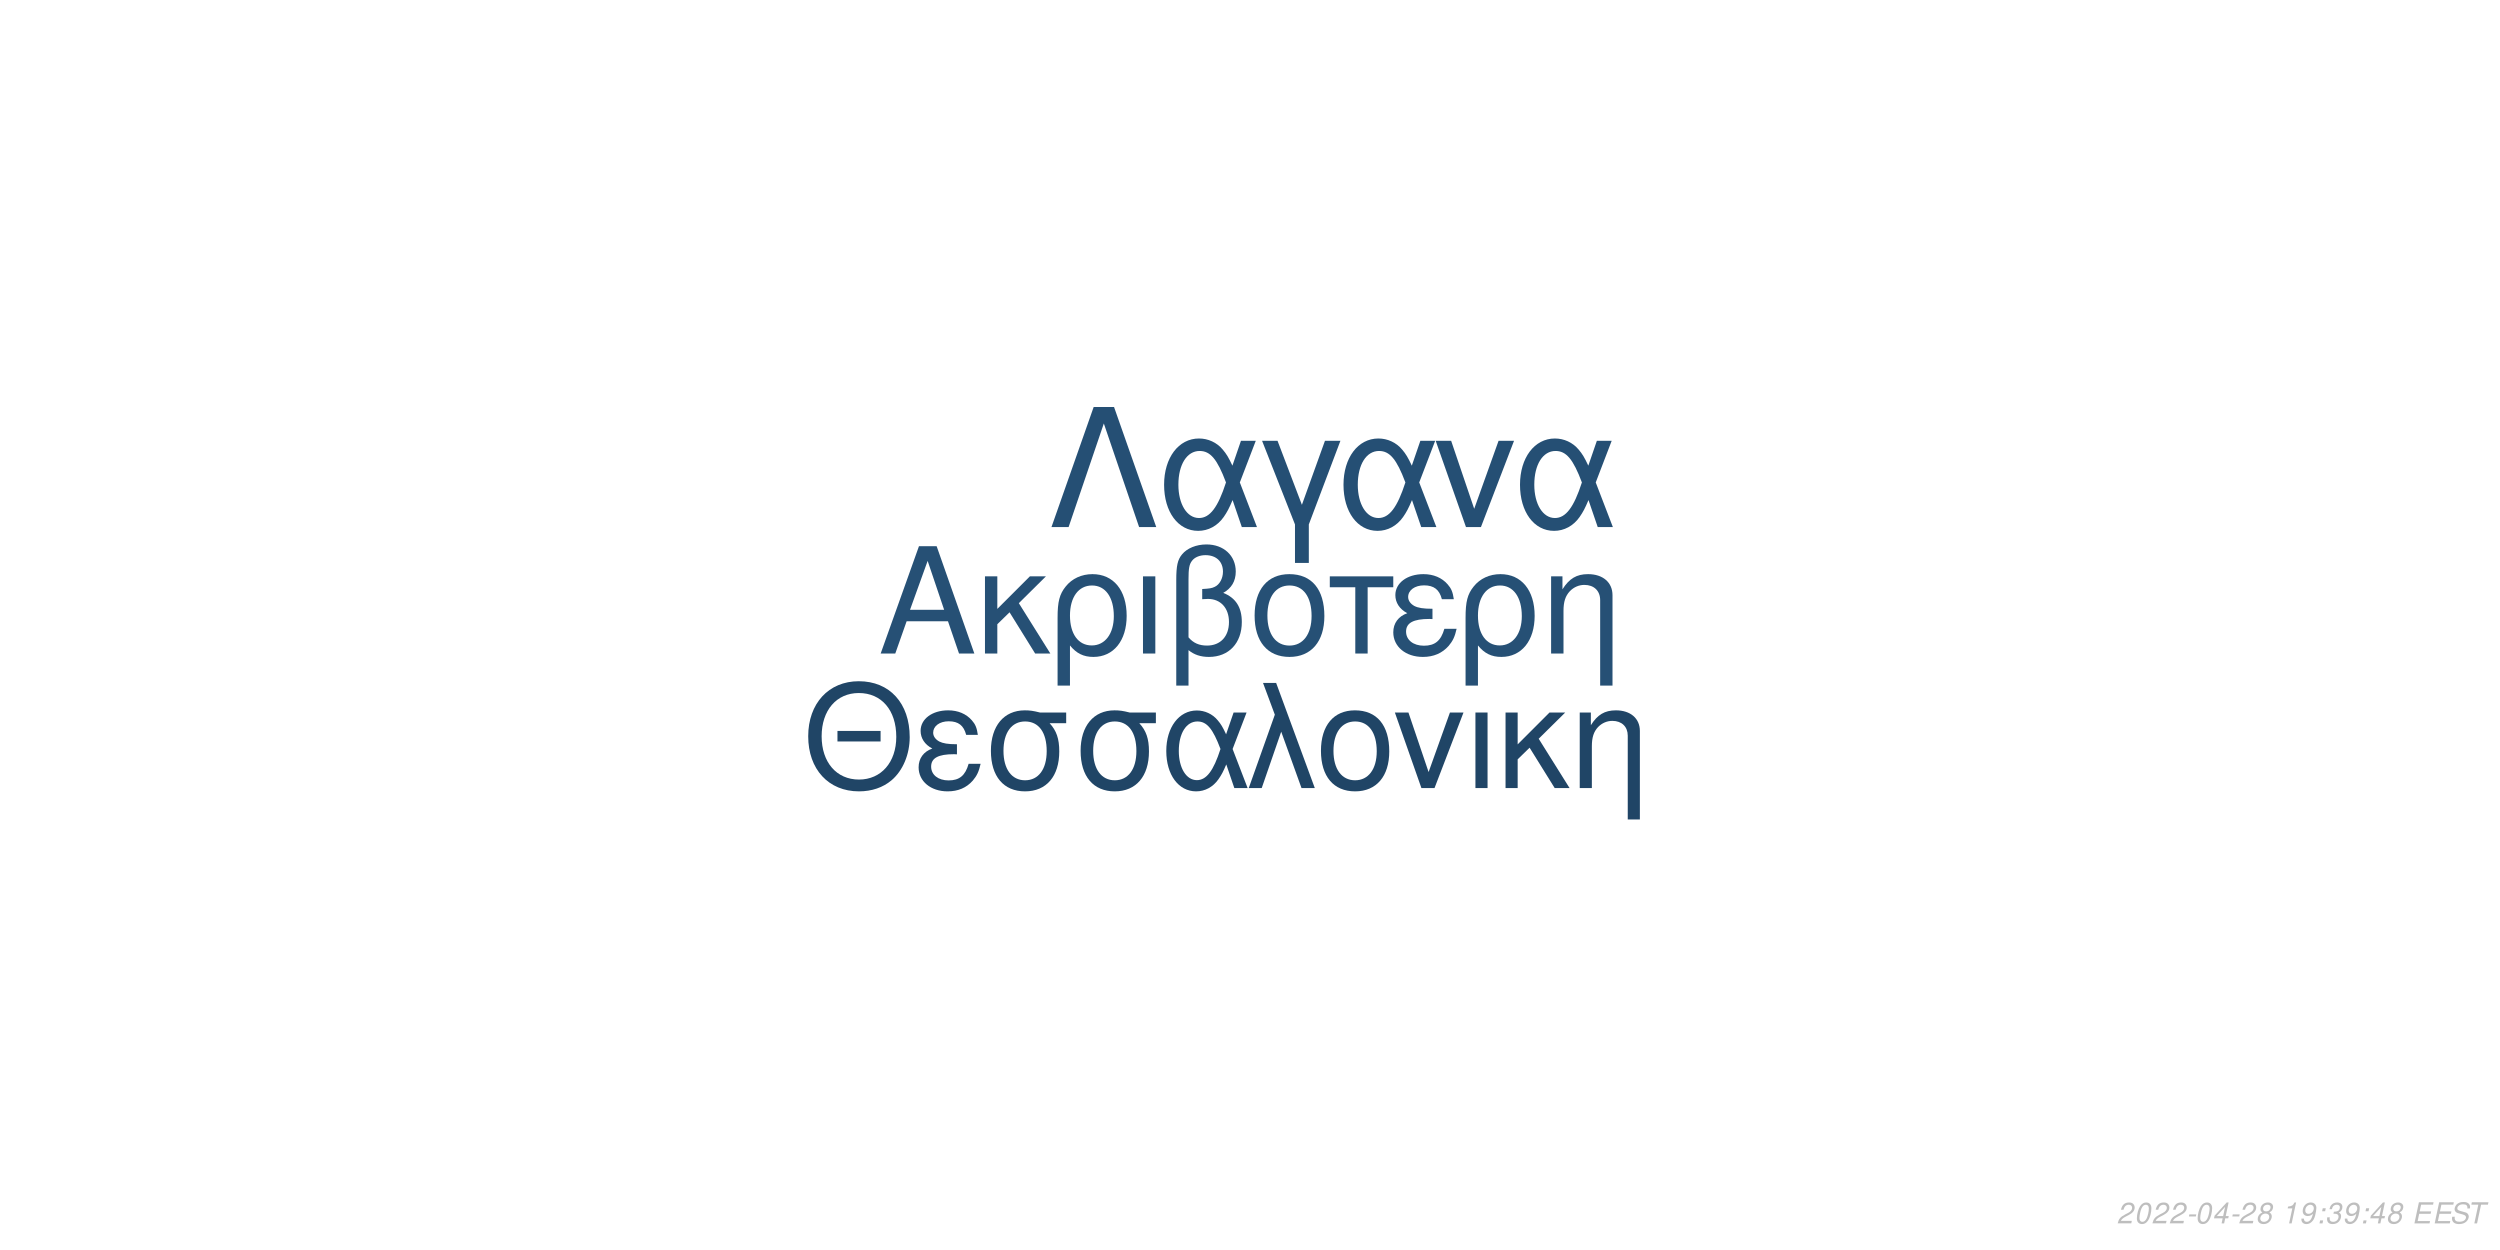
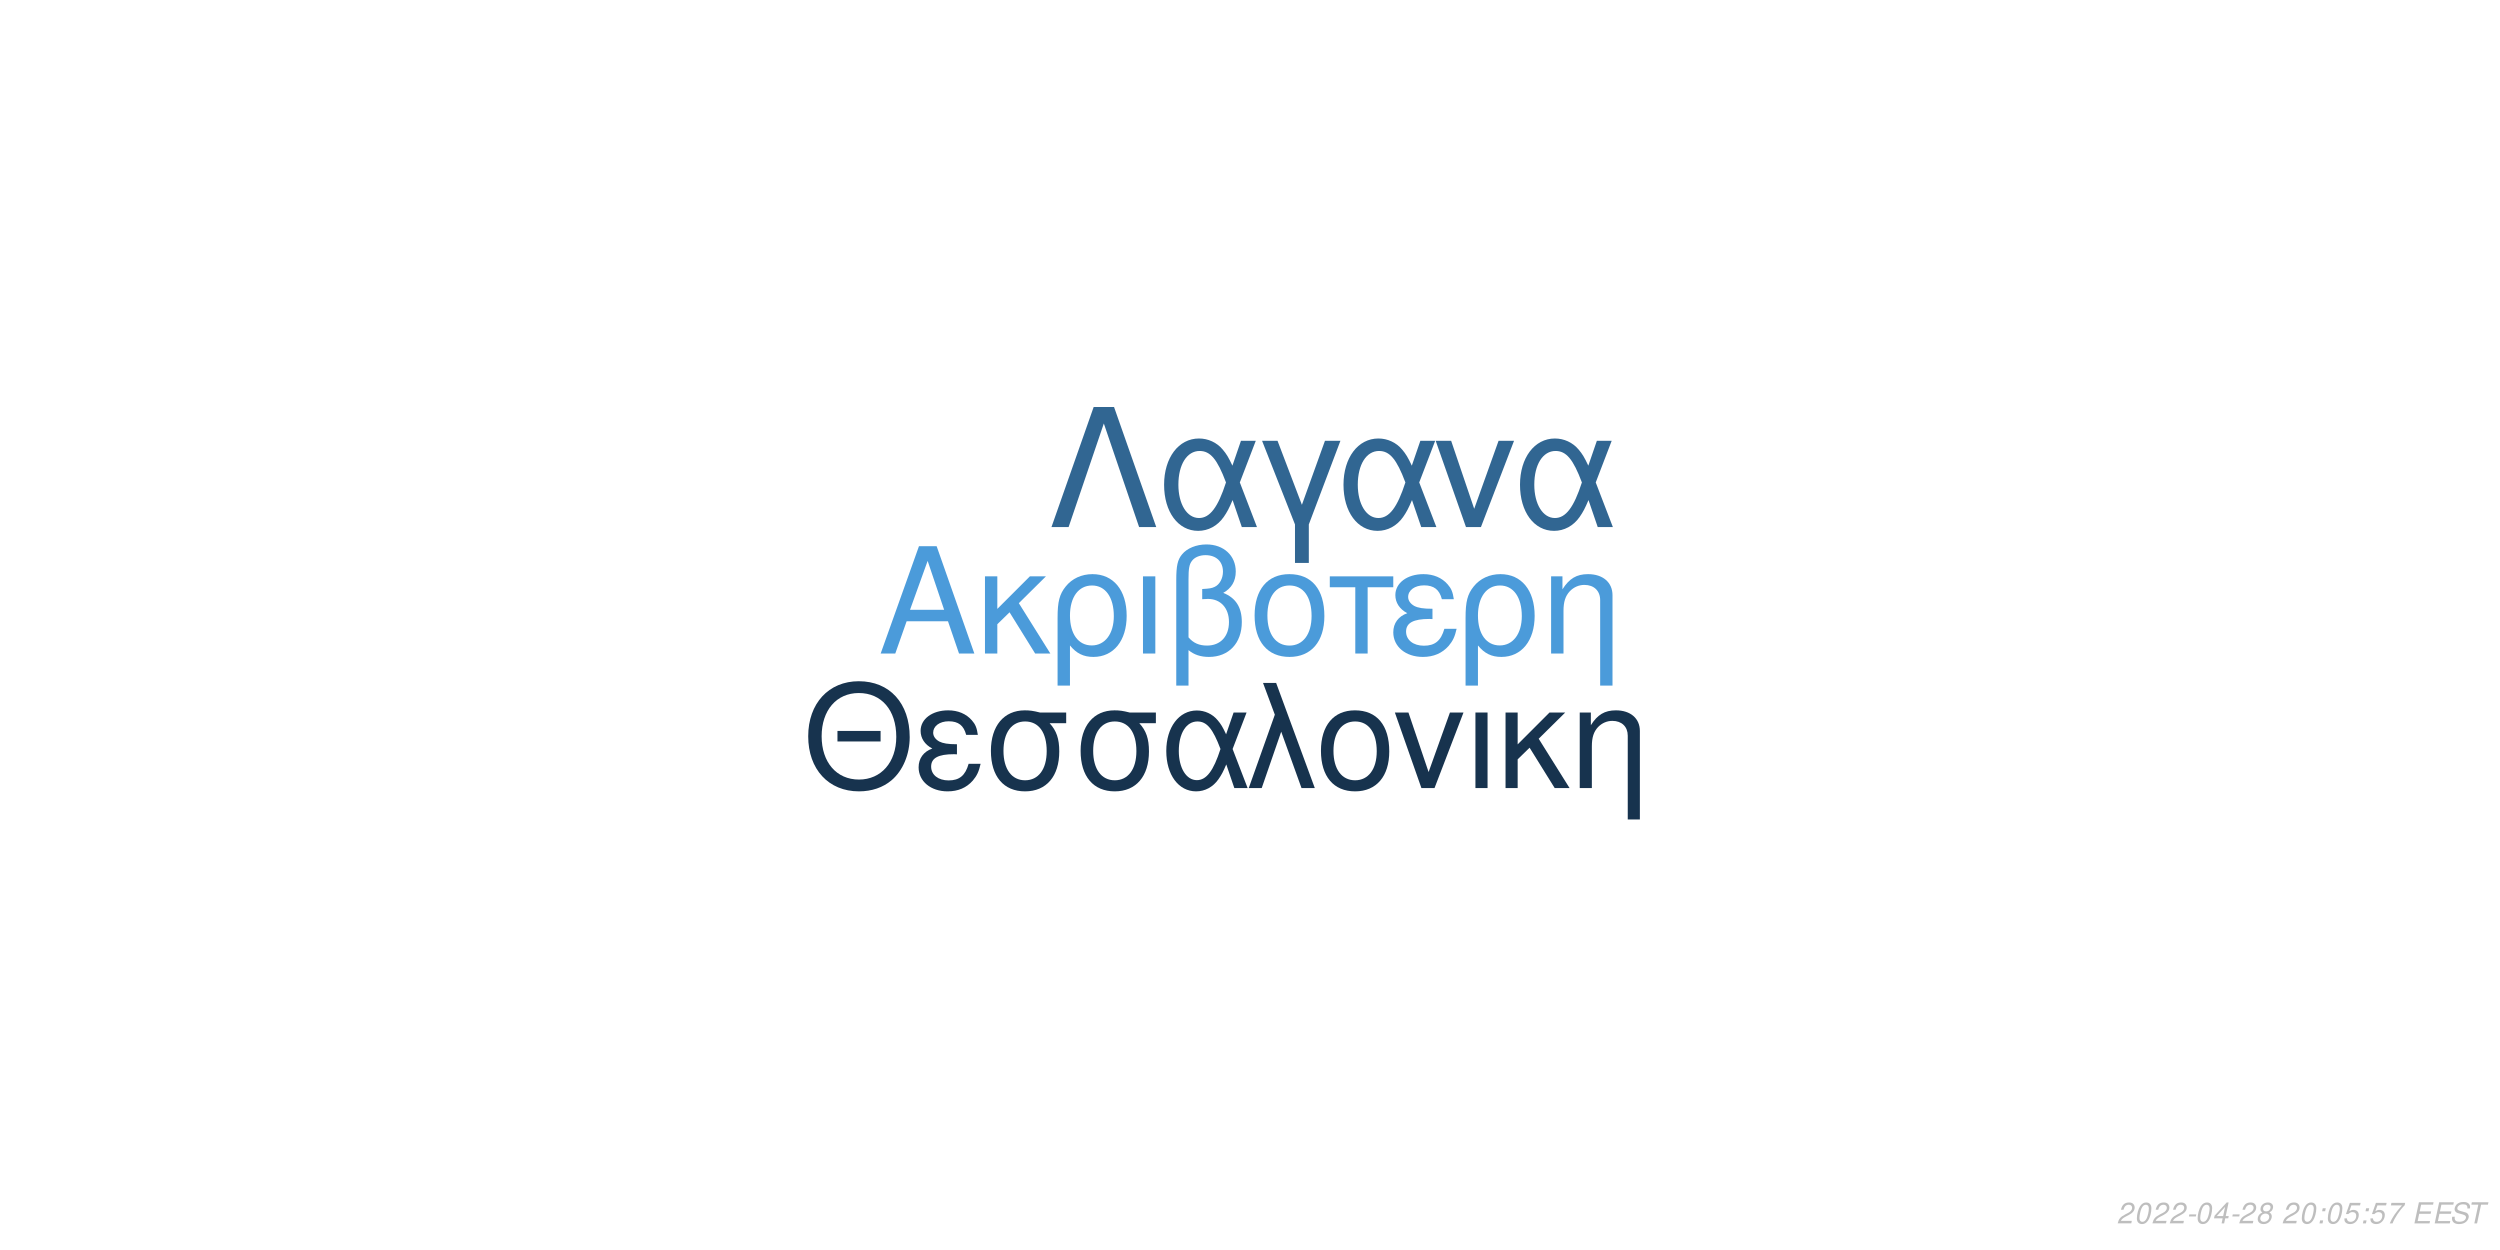
<svg xmlns="http://www.w3.org/2000/svg" xmlns:xlink="http://www.w3.org/1999/xlink" width="864pt" height="432pt" viewBox="0 0 864 432" version="1.1">
  <defs>
    <g>
      <symbol overflow="visible" id="glyph0-0">
        <path style="stroke:none;" d="" />
      </symbol>
      <symbol overflow="visible" id="glyph0-1">
        <path style="stroke:none;" d="M 24.125 -11.141 L 27.938 0 L 33.234 0 L 20.203 -37.094 L 14.094 -37.094 L 0.859 0 L 5.906 0 L 9.828 -11.141 Z M 22.797 -15.109 L 11 -15.109 L 17.094 -32.016 Z M 22.797 -15.109 " />
      </symbol>
      <symbol overflow="visible" id="glyph0-2">
        <path style="stroke:none;" d="M 7.172 -15.422 L 7.172 -26.672 L 2.906 -26.672 L 2.906 0 L 7.172 0 L 7.172 -10.125 L 11.406 -14.25 L 20.25 0 L 25.5 0 L 14.609 -17.406 L 23.969 -26.672 L 18.422 -26.672 Z M 7.172 -15.422 " />
      </symbol>
      <symbol overflow="visible" id="glyph0-3">
        <path style="stroke:none;" d="M 3 11.094 L 7.281 11.094 L 7.281 -2.797 C 9.516 -0.047 11.953 1.172 15.375 1.172 C 22.344 1.172 26.875 -4.422 26.875 -13.031 C 26.875 -21.891 22.297 -27.438 15.062 -27.438 C 11.297 -27.438 7.984 -25.906 5.797 -23.156 C 3.672 -20.516 3 -17.969 3 -12.359 Z M 14.906 -23.516 C 19.547 -23.516 22.438 -19.438 22.438 -12.922 C 22.438 -6.812 19.391 -2.797 14.812 -2.797 C 10.172 -2.797 7.281 -6.766 7.281 -13.125 C 7.281 -19.484 10.234 -23.516 14.906 -23.516 Z M 14.906 -23.516 " />
      </symbol>
      <symbol overflow="visible" id="glyph0-4">
        <path style="stroke:none;" d="M 3.516 0 L 7.781 0 L 7.781 -26.672 L 3.516 -26.672 Z M 3.516 0 " />
      </symbol>
      <symbol overflow="visible" id="glyph0-5">
        <path style="stroke:none;" d="M 4.016 11.094 L 8.25 11.094 L 8.25 -1.172 C 10.172 0.406 12.422 1.172 15.312 1.172 C 22.188 1.172 26.672 -3.609 26.672 -10.891 C 26.672 -15.984 24.578 -19.234 20.25 -20.969 C 23.109 -22.547 24.578 -25.031 24.578 -28.344 C 24.578 -33.844 20.406 -37.703 14.453 -37.703 C 10.938 -37.703 7.734 -36.391 6 -34.25 C 4.484 -32.422 4.016 -30.328 4.016 -25.391 Z M 8.25 -25.656 C 8.25 -29.359 8.5 -30.844 9.469 -32.062 C 10.375 -33.281 12.156 -34 14.094 -34 C 17.812 -34 20.156 -31.812 20.156 -28.297 C 20.156 -25.953 18.984 -23.812 17.297 -23.047 C 16.281 -22.547 15.469 -22.438 12.984 -22.297 L 12.984 -18.781 C 13.734 -18.828 14.344 -18.875 14.969 -18.875 C 19.344 -18.875 22.234 -15.719 22.234 -10.891 C 22.234 -5.906 19.281 -2.75 14.656 -2.75 C 11.953 -2.75 9.922 -3.609 8.25 -5.594 Z M 8.25 -25.656 " />
      </symbol>
      <symbol overflow="visible" id="glyph0-6">
        <path style="stroke:none;" d="M 14.094 -27.438 C 6.562 -27.438 2.094 -22.094 2.094 -13.125 C 2.094 -4.125 6.562 1.172 14.141 1.172 C 21.672 1.172 26.203 -4.172 26.203 -12.922 C 26.203 -22.188 21.828 -27.438 14.094 -27.438 Z M 14.141 -23.516 C 18.938 -23.516 21.781 -19.594 21.781 -12.984 C 21.781 -6.672 18.828 -2.75 14.141 -2.75 C 9.422 -2.75 6.516 -6.672 6.516 -13.125 C 6.516 -19.594 9.422 -23.516 14.141 -23.516 Z M 14.141 -23.516 " />
      </symbol>
      <symbol overflow="visible" id="glyph0-7">
        <path style="stroke:none;" d="M 7.891 0 L 12.156 0 L 12.156 -22.906 L 21.016 -22.906 L 21.016 -26.672 L -0.922 -26.672 L -0.922 -22.906 L 7.891 -22.906 Z M 7.891 0 " />
      </symbol>
      <symbol overflow="visible" id="glyph0-8">
        <path style="stroke:none;" d="M 14.562 -15.469 C 11.344 -15.469 9.562 -15.781 8.297 -16.438 C 6.922 -17.203 6.156 -18.328 6.156 -19.547 C 6.156 -21.891 8.453 -23.562 11.656 -23.562 C 15.062 -23.562 16.953 -22.094 17.812 -18.781 L 21.938 -18.781 C 21.578 -21.266 21.062 -22.5 19.797 -23.922 C 17.812 -26.203 14.906 -27.438 11.453 -27.438 C 5.797 -27.438 1.734 -24.375 1.734 -20.203 C 1.734 -17.609 3.156 -15.375 5.859 -13.938 C 2.797 -12.875 1.016 -10.484 1.016 -7.328 C 1.016 -2.391 5.297 1.172 11.25 1.172 C 14.969 1.172 17.906 -0.109 20.156 -2.641 C 21.578 -4.328 22.297 -5.797 22.906 -8.547 L 18.672 -8.547 C 17.5 -4.422 15.422 -2.703 11.609 -2.703 C 7.938 -2.703 5.438 -4.688 5.438 -7.578 C 5.438 -10.578 7.938 -11.953 13.484 -11.953 C 13.641 -11.953 14.094 -11.953 14.562 -11.906 Z M 14.562 -15.469 " />
      </symbol>
      <symbol overflow="visible" id="glyph0-9">
        <path style="stroke:none;" d="M 3.562 -26.672 L 3.562 0 L 7.844 0 L 7.844 -14.703 C 7.844 -17.906 8.5 -19.891 10.031 -21.531 C 11.406 -22.953 13.188 -23.719 15.062 -23.719 C 18.375 -23.719 20.516 -21.672 20.516 -18.469 L 20.516 11.094 L 24.781 11.094 L 24.781 -20.156 C 24.781 -24.578 21.469 -27.438 16.328 -27.438 C 12.359 -27.438 9.828 -25.906 7.484 -22.188 L 7.484 -26.672 Z M 3.562 -26.672 " />
      </symbol>
      <symbol overflow="visible" id="glyph1-0">
        <path style="stroke:none;" d="" />
      </symbol>
      <symbol overflow="visible" id="glyph1-1">
        <path style="stroke:none;" d="M 26.859 -19.734 L 11.953 -19.734 L 11.953 -16.094 L 26.859 -16.094 Z M 19.328 -36.922 C 8.922 -36.922 1.844 -29.25 1.844 -17.891 C 1.844 -6.484 8.875 1.141 19.391 1.141 C 23.812 1.141 27.703 -0.203 30.641 -2.688 C 34.578 -6.031 36.922 -11.656 36.922 -17.594 C 36.922 -29.297 30 -36.922 19.328 -36.922 Z M 19.328 -32.844 C 27.203 -32.844 32.281 -26.906 32.281 -17.688 C 32.281 -8.922 27.062 -2.938 19.391 -2.938 C 11.609 -2.938 6.484 -8.922 6.484 -17.891 C 6.484 -26.859 11.609 -32.844 19.328 -32.844 Z M 19.328 -32.844 " />
      </symbol>
      <symbol overflow="visible" id="glyph1-2">
        <path style="stroke:none;" d="M 14.25 -15.141 C 11.109 -15.141 9.375 -15.453 8.125 -16.094 C 6.781 -16.844 6.031 -17.938 6.031 -19.141 C 6.031 -21.422 8.266 -23.078 11.406 -23.078 C 14.75 -23.078 16.594 -21.625 17.438 -18.391 L 21.469 -18.391 C 21.125 -20.828 20.625 -22.031 19.391 -23.422 C 17.438 -25.656 14.594 -26.859 11.219 -26.859 C 5.688 -26.859 1.688 -23.875 1.688 -19.781 C 1.688 -17.234 3.094 -15.047 5.734 -13.656 C 2.734 -12.609 1 -10.266 1 -7.172 C 1 -2.344 5.188 1.141 11.016 1.141 C 14.656 1.141 17.547 -0.094 19.734 -2.594 C 21.125 -4.234 21.828 -5.688 22.422 -8.375 L 18.281 -8.375 C 17.141 -4.328 15.094 -2.641 11.359 -2.641 C 7.766 -2.641 5.328 -4.578 5.328 -7.422 C 5.328 -10.359 7.766 -11.703 13.203 -11.703 C 13.359 -11.703 13.797 -11.703 14.25 -11.656 Z M 14.25 -15.141 " />
      </symbol>
      <symbol overflow="visible" id="glyph1-3">
        <path style="stroke:none;" d="M 29 -26.109 L 19.938 -26.109 C 17.594 -26.703 16.438 -26.859 14.703 -26.859 C 7.469 -26.859 2.984 -21.469 2.984 -12.859 C 2.984 -4.031 7.375 1.141 14.797 1.141 C 22.172 1.141 26.609 -4.078 26.609 -12.656 C 26.609 -17.047 25.656 -19.828 23.266 -22.422 L 29 -22.422 Z M 14.797 -23.016 C 19.531 -23.016 22.266 -19.234 22.266 -12.75 C 22.266 -6.531 19.438 -2.688 14.797 -2.688 C 10.172 -2.688 7.328 -6.531 7.328 -12.859 C 7.328 -19.188 10.172 -23.016 14.797 -23.016 Z M 14.797 -23.016 " />
      </symbol>
      <symbol overflow="visible" id="glyph1-4">
        <path style="stroke:none;" d="M 29.344 -26.109 L 24.859 -26.109 L 22.266 -18.578 C 21.125 -21.031 20.484 -22.125 19.328 -23.469 C 17.547 -25.609 14.906 -26.812 12.156 -26.812 C 5.984 -26.812 1.594 -20.984 1.594 -12.812 C 1.594 -4.578 5.828 1.141 11.906 1.141 C 14.953 1.141 17.734 -0.344 19.625 -3.047 C 20.672 -4.531 21.281 -5.688 22.328 -8.172 L 25.109 0 L 29.703 0 L 24.516 -13.5 Z M 20.328 -13.5 C 17.891 -5.922 15.453 -2.734 12.156 -2.734 C 8.516 -2.734 5.922 -6.922 5.922 -12.812 C 5.922 -18.938 8.516 -23.016 12.359 -23.016 C 15.594 -23.016 17.688 -20.531 20.328 -13.5 Z M 20.328 -13.5 " />
      </symbol>
      <symbol overflow="visible" id="glyph1-5">
        <path style="stroke:none;" d="M 1.094 0 L 5.578 0 L 12.312 -19.484 L 19.328 0 L 23.922 0 L 10.562 -36.328 L 6.031 -36.328 L 10.109 -25.359 Z M 1.094 0 " />
      </symbol>
      <symbol overflow="visible" id="glyph1-6">
        <path style="stroke:none;" d="M 13.797 -26.859 C 6.422 -26.859 2.047 -21.625 2.047 -12.859 C 2.047 -4.031 6.422 1.141 13.859 1.141 C 21.234 1.141 25.656 -4.078 25.656 -12.656 C 25.656 -21.719 21.375 -26.859 13.797 -26.859 Z M 13.859 -23.016 C 18.531 -23.016 21.328 -19.188 21.328 -12.703 C 21.328 -6.531 18.438 -2.688 13.859 -2.688 C 9.219 -2.688 6.375 -6.531 6.375 -12.859 C 6.375 -19.188 9.219 -23.016 13.859 -23.016 Z M 13.859 -23.016 " />
      </symbol>
      <symbol overflow="visible" id="glyph1-7">
        <path style="stroke:none;" d="M 14.297 0 L 24.312 -26.109 L 19.625 -26.109 L 12.25 -5.531 L 5.281 -26.109 L 0.594 -26.109 L 9.766 0 Z M 14.297 0 " />
      </symbol>
      <symbol overflow="visible" id="glyph1-8">
        <path style="stroke:none;" d="M 3.438 0 L 7.625 0 L 7.625 -26.109 L 3.438 -26.109 Z M 3.438 0 " />
      </symbol>
      <symbol overflow="visible" id="glyph1-9">
        <path style="stroke:none;" d="M 7.031 -15.094 L 7.031 -26.109 L 2.844 -26.109 L 2.844 0 L 7.031 0 L 7.031 -9.922 L 11.156 -13.953 L 19.828 0 L 24.969 0 L 14.297 -17.047 L 23.469 -26.109 L 18.031 -26.109 Z M 7.031 -15.094 " />
      </symbol>
      <symbol overflow="visible" id="glyph1-10">
        <path style="stroke:none;" d="M 3.484 -26.109 L 3.484 0 L 7.672 0 L 7.672 -14.406 C 7.672 -17.547 8.328 -19.484 9.812 -21.078 C 11.156 -22.469 12.906 -23.219 14.75 -23.219 C 17.984 -23.219 20.078 -21.234 20.078 -18.094 L 20.078 10.859 L 24.266 10.859 L 24.266 -19.734 C 24.266 -24.062 21.031 -26.859 16 -26.859 C 12.109 -26.859 9.609 -25.359 7.328 -21.719 L 7.328 -26.109 Z M 3.484 -26.109 " />
      </symbol>
      <symbol overflow="visible" id="glyph2-0">
        <path style="stroke:none;" d="" />
      </symbol>
      <symbol overflow="visible" id="glyph2-1">
        <path style="stroke:none;" d="M 22.531 -41.484 L 15.484 -41.484 L 0.906 0 L 6.828 0 L 19 -35.797 L 31.188 0 L 37.109 0 Z M 22.531 -41.484 " />
      </symbol>
      <symbol overflow="visible" id="glyph2-2">
        <path style="stroke:none;" d="M 33.516 -29.812 L 28.391 -29.812 L 25.438 -21.219 C 24.125 -24.016 23.391 -25.266 22.078 -26.797 C 20.031 -29.25 17.016 -30.609 13.891 -30.609 C 6.828 -30.609 1.828 -23.953 1.828 -14.625 C 1.828 -5.234 6.656 1.312 13.594 1.312 C 17.078 1.312 20.266 -0.391 22.422 -3.469 C 23.609 -5.172 24.297 -6.484 25.5 -9.328 L 28.688 0 L 33.922 0 L 28 -15.422 Z M 23.219 -15.422 C 20.422 -6.766 17.641 -3.125 13.891 -3.125 C 9.734 -3.125 6.766 -7.906 6.766 -14.625 C 6.766 -21.625 9.734 -26.297 14.109 -26.297 C 17.812 -26.297 20.203 -23.453 23.219 -15.422 Z M 23.219 -15.422 " />
      </symbol>
      <symbol overflow="visible" id="glyph2-3">
        <path style="stroke:none;" d="M 12.062 12.406 L 16.844 12.406 L 16.844 -0.906 L 27.766 -29.812 L 22.422 -29.812 L 14.453 -7.688 L 6.031 -29.812 L 0.688 -29.812 L 12.062 -0.906 Z M 12.062 12.406 " />
      </symbol>
      <symbol overflow="visible" id="glyph2-4">
        <path style="stroke:none;" d="M 16.328 0 L 27.766 -29.812 L 22.422 -29.812 L 14 -6.312 L 6.031 -29.812 L 0.688 -29.812 L 11.156 0 Z M 16.328 0 " />
      </symbol>
      <symbol overflow="visible" id="glyph3-0">
        <path style="stroke:none;" d="" />
      </symbol>
      <symbol overflow="visible" id="glyph3-1">
        <path style="stroke:none;" d="M 5.234 -0.875 L 1.469 -0.875 C 1.641 -1.375 2.203 -1.891 3.109 -2.344 L 4.234 -2.938 C 5.562 -3.625 6.219 -4.469 6.219 -5.484 C 6.219 -5.938 6.062 -6.359 5.797 -6.656 C 5.469 -7.047 4.984 -7.234 4.312 -7.234 C 2.766 -7.234 1.891 -6.453 1.484 -4.734 L 2.375 -4.734 C 2.484 -5.188 2.609 -5.484 2.797 -5.75 C 3.094 -6.203 3.609 -6.453 4.188 -6.453 C 4.891 -6.453 5.344 -6.031 5.344 -5.375 C 5.344 -4.703 4.859 -4.094 4.016 -3.656 L 2.984 -3.125 C 1.234 -2.188 0.797 -1.656 0.344 -0.016 L 5.047 -0.016 Z M 5.234 -0.875 " />
      </symbol>
      <symbol overflow="visible" id="glyph3-2">
        <path style="stroke:none;" d="M 4.203 -7.234 C 3.375 -7.234 2.688 -6.812 2.125 -5.984 C 1.484 -5.047 0.984 -3.188 0.984 -1.734 C 0.984 -1.109 1.172 -0.562 1.484 -0.266 C 1.797 0.047 2.281 0.234 2.766 0.234 C 3.625 0.234 4.281 -0.156 4.859 -1.016 C 5.516 -1.953 6 -3.797 6 -5.266 C 6 -6.5 5.328 -7.234 4.203 -7.234 Z M 4.094 -6.453 C 4.734 -6.453 5.125 -5.984 5.125 -5.156 C 5.125 -4.203 4.781 -2.625 4.406 -1.812 C 3.984 -0.938 3.516 -0.547 2.875 -0.547 C 2.25 -0.547 1.875 -1.031 1.875 -1.828 C 1.875 -2.797 2.203 -4.344 2.594 -5.203 C 2.984 -6.047 3.453 -6.453 4.094 -6.453 Z M 4.094 -6.453 " />
      </symbol>
      <symbol overflow="visible" id="glyph3-3">
        <path style="stroke:none;" d="M 3.516 -3.125 L 1.125 -3.125 L 0.969 -2.406 L 3.359 -2.406 Z M 3.516 -3.125 " />
      </symbol>
      <symbol overflow="visible" id="glyph3-4">
        <path style="stroke:none;" d="M 3.625 -1.75 L 3.266 0 L 4.141 0 L 4.516 -1.75 L 5.562 -1.75 L 5.734 -2.531 L 4.688 -2.531 L 5.688 -7.234 L 5.016 -7.234 L 0.844 -2.672 L 0.641 -1.75 Z M 3.797 -2.531 L 1.594 -2.531 L 4.469 -5.703 Z M 3.797 -2.531 " />
      </symbol>
      <symbol overflow="visible" id="glyph3-5">
        <path style="stroke:none;" d="M 4.766 -3.797 C 5.078 -3.969 5.234 -4.078 5.438 -4.234 C 5.812 -4.594 6.062 -5.172 6.062 -5.734 C 6.062 -6.625 5.344 -7.234 4.266 -7.234 C 2.812 -7.234 1.703 -6.219 1.703 -4.875 C 1.703 -4.406 1.875 -4.125 2.359 -3.812 C 1.297 -3.312 0.75 -2.516 0.75 -1.469 C 0.75 -0.438 1.547 0.234 2.812 0.234 C 3.656 0.234 4.359 -0.094 4.938 -0.734 C 5.359 -1.234 5.609 -1.859 5.609 -2.438 C 5.609 -3.047 5.312 -3.516 4.766 -3.797 Z M 4.109 -6.453 C 4.797 -6.453 5.188 -6.125 5.188 -5.578 C 5.188 -5.266 5.062 -4.922 4.859 -4.672 C 4.562 -4.312 4.188 -4.156 3.656 -4.156 C 2.984 -4.156 2.594 -4.453 2.594 -4.984 C 2.594 -5.859 3.203 -6.453 4.109 -6.453 Z M 3.453 -3.406 C 4.234 -3.406 4.734 -2.984 4.734 -2.312 C 4.734 -1.312 3.922 -0.547 2.875 -0.547 C 2.125 -0.547 1.625 -0.969 1.625 -1.625 C 1.625 -2.609 2.438 -3.406 3.453 -3.406 Z M 3.453 -3.406 " />
      </symbol>
      <symbol overflow="visible" id="glyph3-6">
        <path style="stroke:none;" d="" />
      </symbol>
      <symbol overflow="visible" id="glyph3-7">
-         <path style="stroke:none;" d="M 3.703 -5.188 L 2.594 0 L 3.469 0 L 5.016 -7.234 L 4.438 -7.234 C 3.906 -6.156 3.688 -6.016 2.234 -5.812 L 2.109 -5.188 Z M 3.703 -5.188 " />
+         <path style="stroke:none;" d="M 2.359 -1.031 L 1.312 -1.031 L 1.094 0 L 2.141 0 Z M 3.266 -5.234 L 2.219 -5.234 L 2 -4.203 L 3.047 -4.203 Z M 3.266 -5.234 " />
      </symbol>
      <symbol overflow="visible" id="glyph3-8">
-         <path style="stroke:none;" d="M 0.844 -1.656 C 0.844 -1.547 0.844 -1.438 0.844 -1.375 C 0.844 -0.406 1.531 0.234 2.578 0.234 C 3.203 0.234 3.766 0.016 4.297 -0.438 C 4.938 -1 5.312 -1.656 5.594 -2.719 C 5.844 -3.672 6.016 -4.766 6.016 -5.375 C 6.016 -5.844 5.844 -6.328 5.547 -6.656 C 5.203 -7.031 4.703 -7.234 4.062 -7.234 C 2.516 -7.234 1.297 -5.938 1.297 -4.266 C 1.297 -3.203 1.984 -2.547 3.047 -2.547 C 3.484 -2.547 3.953 -2.672 4.281 -2.891 C 4.406 -2.984 4.547 -3.078 4.828 -3.344 C 4.438 -1.484 3.703 -0.547 2.703 -0.547 C 2.109 -0.547 1.719 -0.938 1.719 -1.547 L 1.719 -1.656 Z M 3.953 -6.453 C 4.625 -6.453 5.141 -5.953 5.141 -5.281 C 5.141 -4.188 4.312 -3.312 3.297 -3.312 C 2.594 -3.312 2.172 -3.734 2.172 -4.453 C 2.172 -5.562 2.984 -6.453 3.953 -6.453 Z M 3.953 -6.453 " />
+         <path style="stroke:none;" d="M 6.297 -7.094 L 2.594 -7.094 L 1.234 -3.234 L 2.047 -3.234 C 2.656 -3.766 2.938 -3.906 3.531 -3.906 C 4.328 -3.906 4.797 -3.453 4.797 -2.688 C 4.797 -1.438 3.969 -0.547 2.828 -0.547 C 2.031 -0.547 1.609 -0.938 1.578 -1.734 L 0.703 -1.734 L 0.703 -1.516 C 0.703 -0.938 0.844 -0.547 1.188 -0.266 C 1.562 0.062 2.078 0.234 2.703 0.234 C 3.656 0.234 4.391 -0.156 4.984 -0.922 C 5.422 -1.5 5.672 -2.234 5.672 -2.953 C 5.672 -4 4.938 -4.672 3.812 -4.672 C 3.328 -4.672 2.906 -4.547 2.406 -4.234 L 3.109 -6.219 L 6.109 -6.219 Z M 6.297 -7.094 " />
      </symbol>
      <symbol overflow="visible" id="glyph3-9">
-         <path style="stroke:none;" d="M 2.359 -1.031 L 1.312 -1.031 L 1.094 0 L 2.141 0 Z M 3.266 -5.234 L 2.219 -5.234 L 2 -4.203 L 3.047 -4.203 Z M 3.266 -5.234 " />
+         <path style="stroke:none;" d="M 6.703 -7.094 L 1.953 -7.094 L 1.766 -6.219 L 5.594 -6.219 C 3.344 -3.688 2.266 -2.109 1.375 0 L 2.344 0 C 3.031 -1.906 4.828 -4.594 6.547 -6.281 Z M 6.703 -7.094 " />
      </symbol>
      <symbol overflow="visible" id="glyph3-10">
-         <path style="stroke:none;" d="M 2.922 -3.312 C 3.125 -3.344 3.234 -3.344 3.375 -3.344 C 4.203 -3.344 4.688 -3 4.688 -2.406 C 4.688 -1.312 3.906 -0.547 2.781 -0.547 C 2.047 -0.547 1.594 -0.938 1.594 -1.562 C 1.594 -1.719 1.609 -1.844 1.656 -2.094 L 0.766 -2.094 C 0.734 -1.797 0.719 -1.641 0.719 -1.469 C 0.719 -0.375 1.406 0.234 2.641 0.234 C 3.547 0.234 4.297 -0.078 4.812 -0.656 C 5.266 -1.156 5.562 -1.875 5.562 -2.547 C 5.562 -3.125 5.344 -3.453 4.797 -3.734 C 5.641 -4.234 6.016 -4.844 6.016 -5.734 C 6.016 -6.656 5.312 -7.234 4.203 -7.234 C 3.375 -7.234 2.672 -6.938 2.188 -6.375 C 1.891 -6.031 1.703 -5.641 1.516 -4.906 L 2.391 -4.906 C 2.5 -5.359 2.594 -5.594 2.734 -5.812 C 3.047 -6.234 3.516 -6.453 4.078 -6.453 C 4.734 -6.453 5.141 -6.125 5.141 -5.578 C 5.141 -5.188 5.016 -4.797 4.797 -4.547 C 4.516 -4.234 4 -4.062 3.266 -4.062 L 3.078 -4.062 Z M 2.922 -3.312 " />
+         <path style="stroke:none;" d="M 2.547 -3.312 L 6.5 -3.312 L 6.688 -4.141 L 2.719 -4.141 L 3.219 -6.469 L 7.344 -6.469 L 7.516 -7.297 L 2.453 -7.297 L 0.906 0 L 6.125 0 L 6.297 -0.812 L 2.016 -0.812 Z M 2.547 -3.312 " />
      </symbol>
      <symbol overflow="visible" id="glyph3-11">
-         <path style="stroke:none;" d="M 2.547 -3.312 L 6.5 -3.312 L 6.688 -4.141 L 2.719 -4.141 L 3.219 -6.469 L 7.344 -6.469 L 7.516 -7.297 L 2.453 -7.297 L 0.906 0 L 6.125 0 L 6.297 -0.812 L 2.016 -0.812 Z M 2.547 -3.312 " />
+         <path style="stroke:none;" d="M 7.062 -5.156 C 7.125 -5.438 7.141 -5.562 7.141 -5.703 C 7.141 -6.156 6.938 -6.594 6.594 -6.891 C 6.188 -7.25 5.656 -7.406 4.875 -7.406 C 3.844 -7.406 3.047 -7.125 2.5 -6.562 C 2.094 -6.141 1.781 -5.438 1.781 -4.922 C 1.781 -4.297 2.219 -3.766 2.891 -3.562 L 4.594 -3.094 C 5.406 -2.859 5.734 -2.578 5.734 -2.094 C 5.734 -1.781 5.547 -1.406 5.266 -1.141 C 4.844 -0.766 4.266 -0.578 3.453 -0.578 C 2.328 -0.578 1.812 -0.984 1.812 -1.906 C 1.812 -2.047 1.812 -2.125 1.844 -2.312 L 0.984 -2.312 C 0.906 -2.062 0.891 -1.906 0.891 -1.688 C 0.891 -0.484 1.797 0.234 3.297 0.234 C 4.359 0.234 5.234 -0.062 5.812 -0.609 C 6.344 -1.078 6.688 -1.797 6.688 -2.375 C 6.688 -2.641 6.609 -2.906 6.453 -3.156 C 6.234 -3.5 5.938 -3.703 5.469 -3.828 L 3.75 -4.312 C 2.984 -4.547 2.734 -4.734 2.734 -5.188 C 2.734 -5.547 2.875 -5.844 3.188 -6.109 C 3.547 -6.438 4.031 -6.594 4.703 -6.594 C 5.266 -6.594 5.688 -6.484 5.906 -6.297 C 6.094 -6.125 6.219 -5.797 6.219 -5.516 C 6.219 -5.422 6.203 -5.344 6.188 -5.156 Z M 7.062 -5.156 " />
      </symbol>
      <symbol overflow="visible" id="glyph3-12">
-         <path style="stroke:none;" d="M 7.062 -5.156 C 7.125 -5.438 7.141 -5.562 7.141 -5.703 C 7.141 -6.156 6.938 -6.594 6.594 -6.891 C 6.188 -7.25 5.656 -7.406 4.875 -7.406 C 3.844 -7.406 3.047 -7.125 2.5 -6.562 C 2.094 -6.141 1.781 -5.438 1.781 -4.922 C 1.781 -4.297 2.219 -3.766 2.891 -3.562 L 4.594 -3.094 C 5.406 -2.859 5.734 -2.578 5.734 -2.094 C 5.734 -1.781 5.547 -1.406 5.266 -1.141 C 4.844 -0.766 4.266 -0.578 3.453 -0.578 C 2.328 -0.578 1.812 -0.984 1.812 -1.906 C 1.812 -2.047 1.812 -2.125 1.844 -2.312 L 0.984 -2.312 C 0.906 -2.062 0.891 -1.906 0.891 -1.688 C 0.891 -0.484 1.797 0.234 3.297 0.234 C 4.359 0.234 5.234 -0.062 5.812 -0.609 C 6.344 -1.078 6.688 -1.797 6.688 -2.375 C 6.688 -2.641 6.609 -2.906 6.453 -3.156 C 6.234 -3.5 5.938 -3.703 5.469 -3.828 L 3.75 -4.312 C 2.984 -4.547 2.734 -4.734 2.734 -5.188 C 2.734 -5.547 2.875 -5.844 3.188 -6.109 C 3.547 -6.438 4.031 -6.594 4.703 -6.594 C 5.266 -6.594 5.688 -6.484 5.906 -6.297 C 6.094 -6.125 6.219 -5.797 6.219 -5.516 C 6.219 -5.422 6.203 -5.344 6.188 -5.156 Z M 7.062 -5.156 " />
-       </symbol>
-       <symbol overflow="visible" id="glyph3-13">
        <path style="stroke:none;" d="M 4.938 -6.469 L 7.312 -6.469 L 7.484 -7.297 L 1.75 -7.297 L 1.578 -6.469 L 3.984 -6.469 L 2.609 0 L 3.547 0 Z M 4.938 -6.469 " />
      </symbol>
    </g>
  </defs>
  <g id="surface1">
    <rect x="0" y="0" width="864" height="432" style="fill:rgb(100%,100%,100%);fill-opacity:1;stroke:none;" />
-     <g style="fill:rgb(14.902%,31.373%,45.882%);fill-opacity:1;">
+     <g style="fill:rgb(29.412%,60.784%,85.49%);fill-opacity:1;">
      <use xlink:href="#glyph0-1" x="303.5" y="225.861" />
      <use xlink:href="#glyph0-2" x="337.5" y="225.861" />
      <use xlink:href="#glyph0-3" x="362.5" y="225.861" />
      <use xlink:href="#glyph0-4" x="391.5" y="225.861" />
      <use xlink:href="#glyph0-5" x="402.5" y="225.861" />
      <use xlink:href="#glyph0-6" x="431.5" y="225.861" />
      <use xlink:href="#glyph0-7" x="460.5" y="225.861" />
      <use xlink:href="#glyph0-8" x="480.5" y="225.861" />
      <use xlink:href="#glyph0-3" x="503.5" y="225.861" />
      <use xlink:href="#glyph0-9" x="532.5" y="225.861" />
    </g>
-     <g style="fill:rgb(12.549%,27.059%,40%);fill-opacity:1;">
+     <g style="fill:rgb(9.02%,20%,30.588%);fill-opacity:1;">
      <use xlink:href="#glyph1-1" x="277.473" y="272.354" />
      <use xlink:href="#glyph1-2" x="316.473" y="272.354" />
      <use xlink:href="#glyph1-3" x="339.473" y="272.354" />
      <use xlink:href="#glyph1-3" x="370.473" y="272.354" />
      <use xlink:href="#glyph1-4" x="401.473" y="272.354" />
      <use xlink:href="#glyph1-5" x="430.473" y="272.354" />
      <use xlink:href="#glyph1-6" x="454.473" y="272.354" />
      <use xlink:href="#glyph1-7" x="481.473" y="272.354" />
      <use xlink:href="#glyph1-8" x="506.473" y="272.354" />
      <use xlink:href="#glyph1-9" x="517.473" y="272.354" />
      <use xlink:href="#glyph1-10" x="542.473" y="272.354" />
    </g>
-     <g style="fill:rgb(14.51%,30.98%,45.49%);fill-opacity:1;">
+     <g style="fill:rgb(19.216%,40%,57.255%);fill-opacity:1;">
      <use xlink:href="#glyph2-1" x="362.484" y="182.152" />
      <use xlink:href="#glyph2-2" x="400.484" y="182.152" />
      <use xlink:href="#glyph2-3" x="435.484" y="182.152" />
      <use xlink:href="#glyph2-2" x="462.484" y="182.152" />
      <use xlink:href="#glyph2-4" x="495.484" y="182.152" />
      <use xlink:href="#glyph2-2" x="523.484" y="182.152" />
    </g>
    <g style="fill:rgb(74.51%,74.51%,74.51%);fill-opacity:1;">
      <use xlink:href="#glyph3-1" x="731.52" y="422.81" />
      <use xlink:href="#glyph3-2" x="737.52" y="422.81" />
      <use xlink:href="#glyph3-1" x="743.52" y="422.81" />
      <use xlink:href="#glyph3-1" x="749.52" y="422.81" />
      <use xlink:href="#glyph3-3" x="755.52" y="422.81" />
      <use xlink:href="#glyph3-2" x="758.52" y="422.81" />
      <use xlink:href="#glyph3-4" x="764.52" y="422.81" />
      <use xlink:href="#glyph3-3" x="770.52" y="422.81" />
      <use xlink:href="#glyph3-1" x="773.52" y="422.81" />
      <use xlink:href="#glyph3-5" x="779.52" y="422.81" />
      <use xlink:href="#glyph3-6" x="785.52" y="422.81" />
-       <use xlink:href="#glyph3-7" x="788.52" y="422.81" />
-       <use xlink:href="#glyph3-8" x="794.52" y="422.81" />
-       <use xlink:href="#glyph3-9" x="800.52" y="422.81" />
-       <use xlink:href="#glyph3-10" x="803.52" y="422.81" />
+       <use xlink:href="#glyph3-1" x="788.52" y="422.81" />
+       <use xlink:href="#glyph3-2" x="794.52" y="422.81" />
+       <use xlink:href="#glyph3-7" x="800.52" y="422.81" />
+       <use xlink:href="#glyph3-2" x="803.52" y="422.81" />
      <use xlink:href="#glyph3-8" x="809.52" y="422.81" />
-       <use xlink:href="#glyph3-9" x="815.52" y="422.81" />
-       <use xlink:href="#glyph3-4" x="818.52" y="422.81" />
-       <use xlink:href="#glyph3-5" x="824.52" y="422.81" />
+       <use xlink:href="#glyph3-7" x="815.52" y="422.81" />
+       <use xlink:href="#glyph3-8" x="818.52" y="422.81" />
+       <use xlink:href="#glyph3-9" x="824.52" y="422.81" />
      <use xlink:href="#glyph3-6" x="830.52" y="422.81" />
-       <use xlink:href="#glyph3-11" x="833.52" y="422.81" />
-       <use xlink:href="#glyph3-11" x="840.52" y="422.81" />
-       <use xlink:href="#glyph3-12" x="846.52" y="422.81" />
-       <use xlink:href="#glyph3-13" x="852.52" y="422.81" />
+       <use xlink:href="#glyph3-10" x="833.52" y="422.81" />
+       <use xlink:href="#glyph3-10" x="840.52" y="422.81" />
+       <use xlink:href="#glyph3-11" x="846.52" y="422.81" />
+       <use xlink:href="#glyph3-12" x="852.52" y="422.81" />
    </g>
  </g>
</svg>
